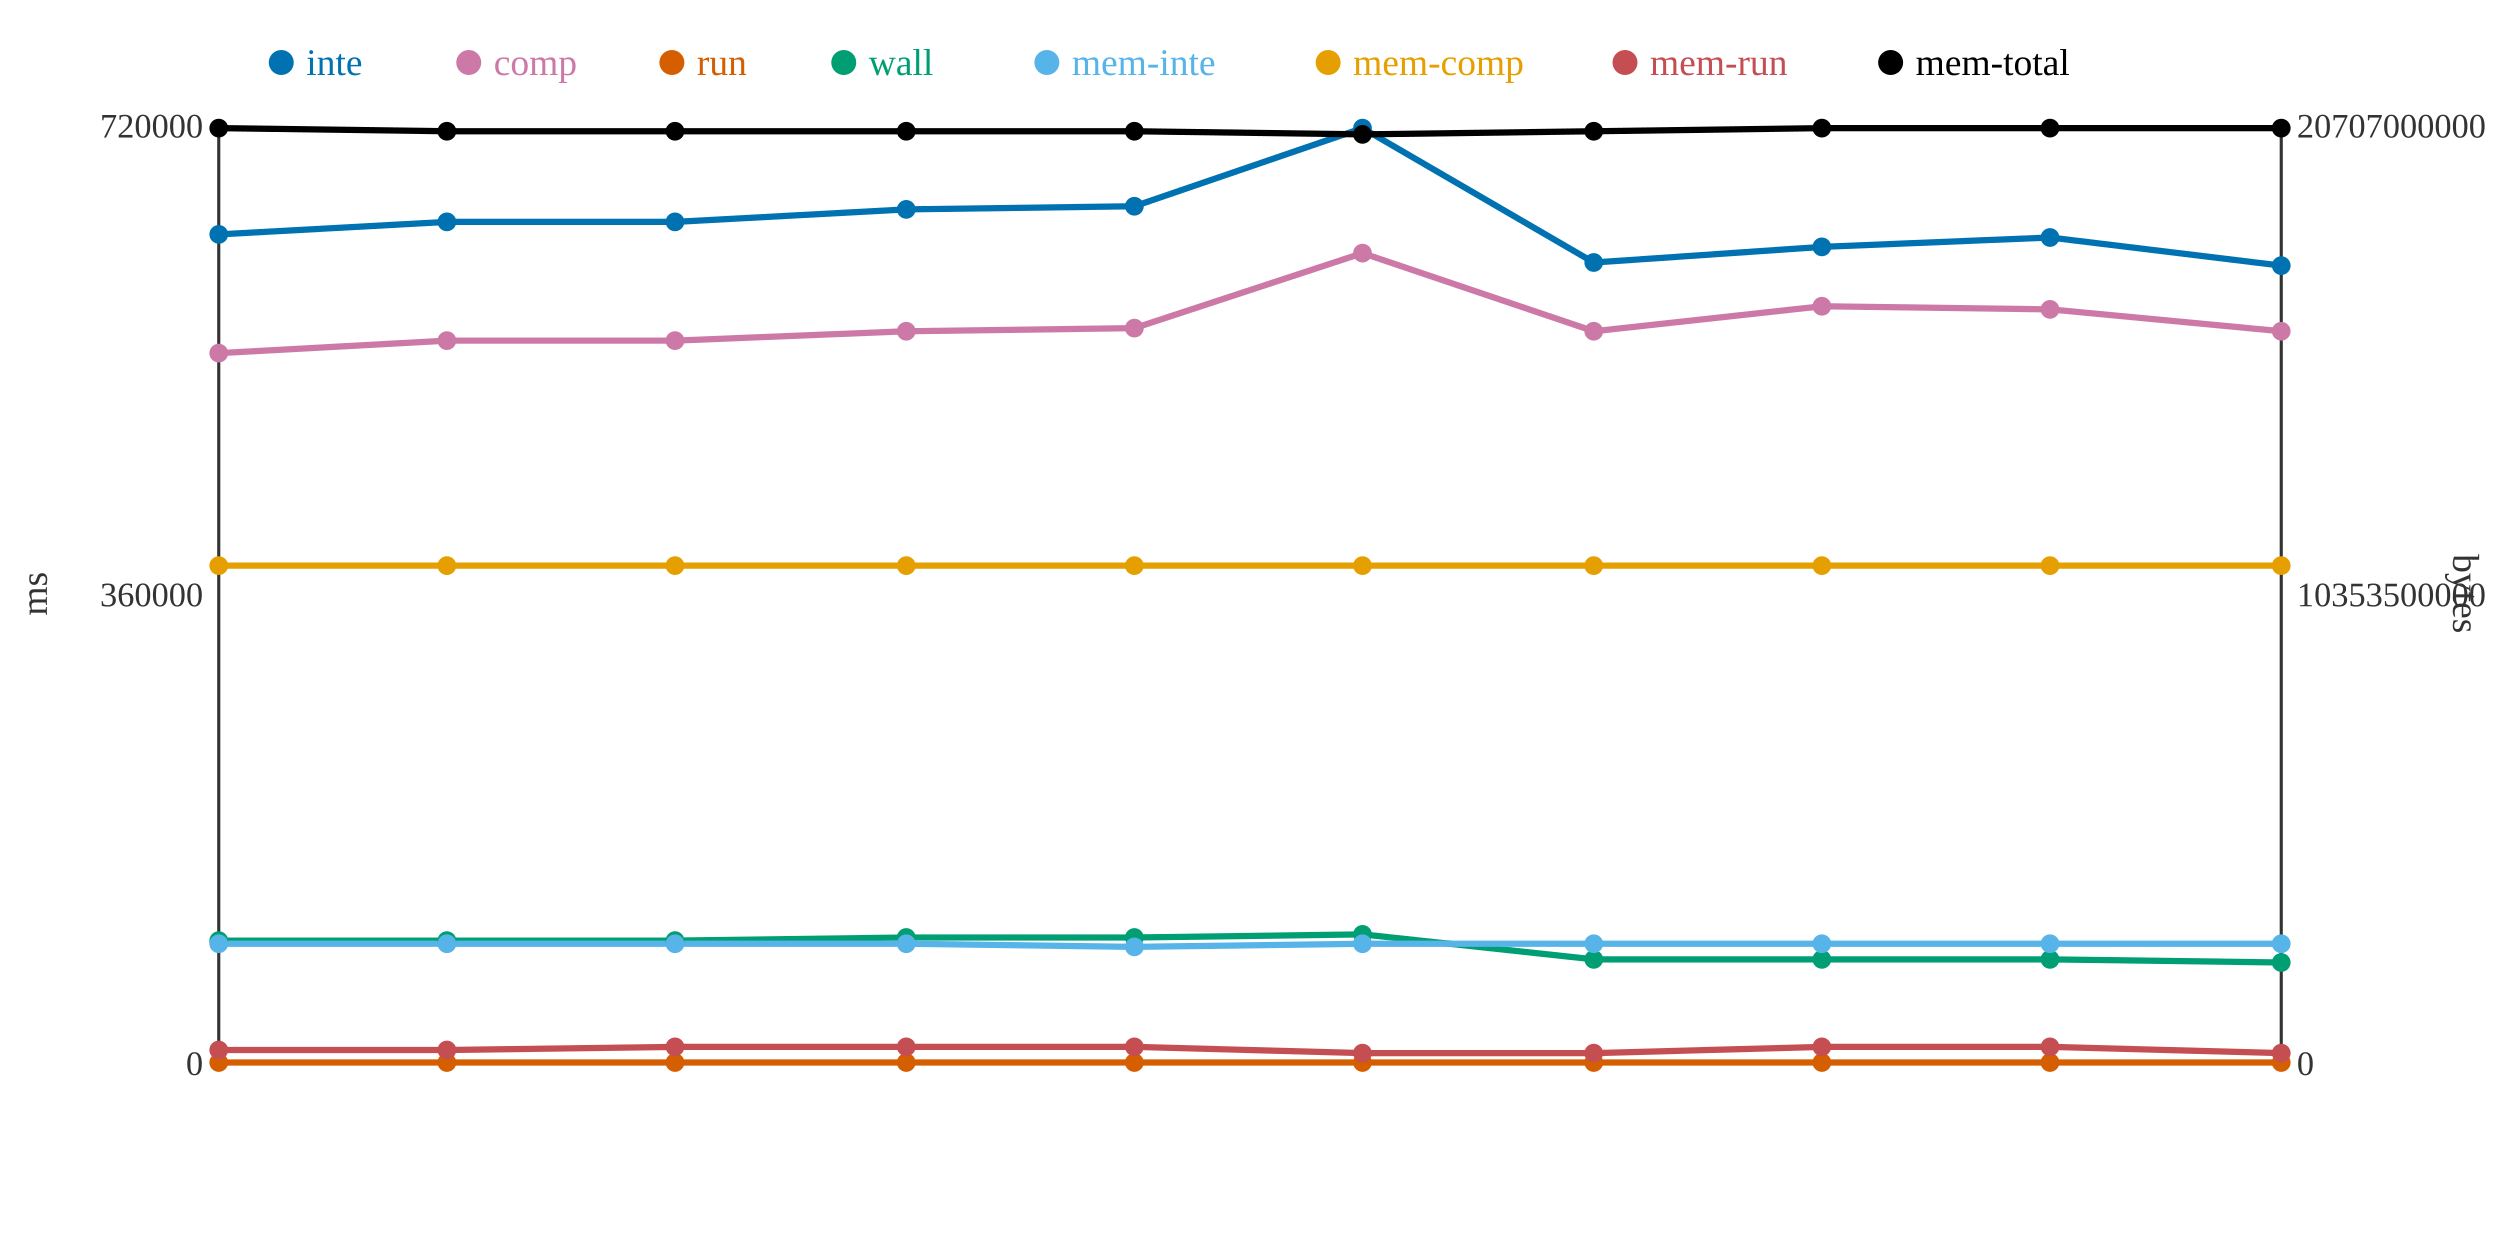
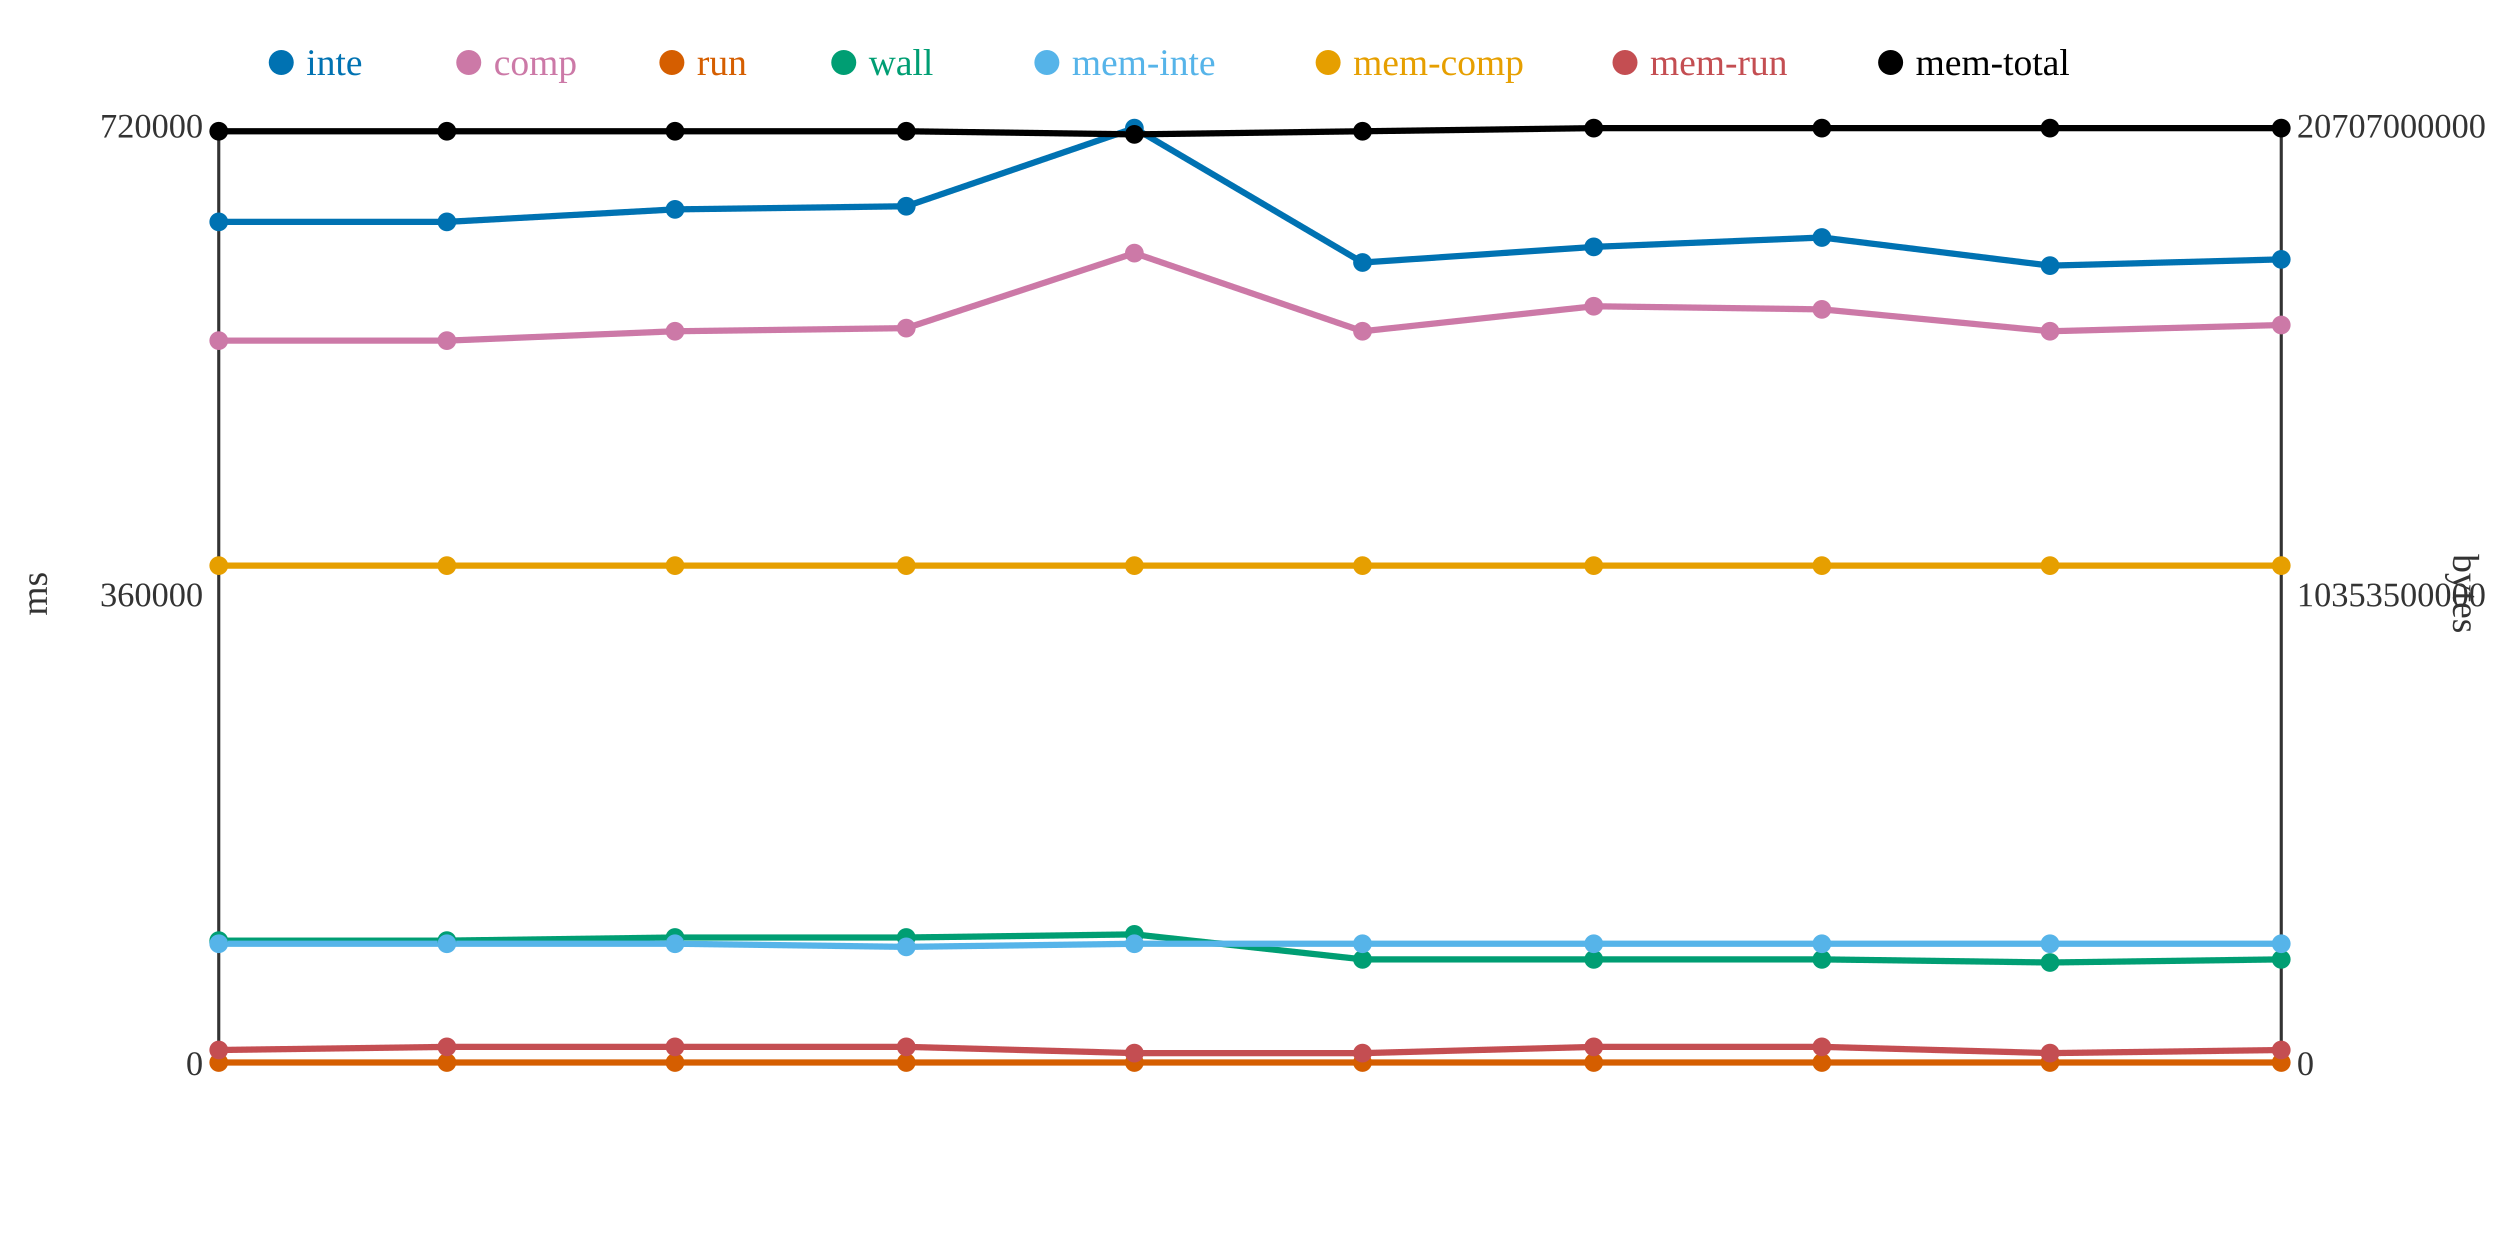
<svg xmlns="http://www.w3.org/2000/svg" width="800" height="400">
  <rect width="800" height="400" fill="white" />
  <line x1="70" y1="40" x2="70" y2="340" stroke="#333" stroke-width="1" />
  <line x1="70" y1="340" x2="730" y2="340" stroke="#333" stroke-width="1" />
  <line x1="730" y1="40" x2="730" y2="340" stroke="#333" stroke-width="1" />
  <text x="65" y="344" text-anchor="end" font-size="11" fill="#333">0</text>
  <text x="65" y="194" text-anchor="end" font-size="11" fill="#333">360000</text>
  <text x="65" y="44" text-anchor="end" font-size="11" fill="#333">720000</text>
  <text x="15" y="190" text-anchor="middle" font-size="12" fill="#333" transform="rotate(-90 15 190)">ms</text>
  <text x="735" y="344" text-anchor="start" font-size="11" fill="#333">0</text>
  <text x="735" y="194" text-anchor="start" font-size="11" fill="#333">10353500000</text>
  <text x="735" y="44" text-anchor="start" font-size="11" fill="#333">20707000000</text>
  <text x="785" y="190" text-anchor="middle" font-size="12" fill="#333" transform="rotate(90 785 190)">bytes</text>
-   <polyline points="70,75 143,71 216,71 290,67 363,66 436,41 510,84 583,79 656,76 730,85" fill="none" stroke="#0072B2" stroke-width="2" />
-   <polyline points="70,113 143,109 216,109 290,106 363,105 436,81 510,106 583,98 656,99 730,106" fill="none" stroke="#CC79A7" stroke-width="2" />
+   <polyline points="70,71 143,71 216,67 290,66 363,41 436,84 510,79 583,76 656,85 730,83" fill="none" stroke="#0072B2" stroke-width="2" />
+   <polyline points="70,109 143,109 216,106 290,105 363,81 436,106 510,98 583,99 656,106 730,104" fill="none" stroke="#CC79A7" stroke-width="2" />
  <polyline points="70,340 143,340 216,340 290,340 363,340 436,340 510,340 583,340 656,340 730,340" fill="none" stroke="#D55E00" stroke-width="2" />
-   <polyline points="70,301 143,301 216,301 290,300 363,300 436,299 510,307 583,307 656,307 730,308" fill="none" stroke="#009E73" stroke-width="2" />
-   <polyline points="70,302 143,302 216,302 290,302 363,303 436,302 510,302 583,302 656,302 730,302" fill="none" stroke="#56B4E9" stroke-width="2" />
+   <polyline points="70,301 143,301 216,300 290,300 363,299 436,307 510,307 583,307 656,308 730,307" fill="none" stroke="#009E73" stroke-width="2" />
+   <polyline points="70,302 143,302 216,302 290,303 363,302 436,302 510,302 583,302 656,302 730,302" fill="none" stroke="#56B4E9" stroke-width="2" />
  <polyline points="70,181 143,181 216,181 290,181 363,181 436,181 510,181 583,181 656,181 730,181" fill="none" stroke="#E69F00" stroke-width="2" />
-   <polyline points="70,336 143,336 216,335 290,335 363,335 436,337 510,337 583,335 656,335 730,337" fill="none" stroke="#C44E52" stroke-width="2" />
-   <polyline points="70,41 143,42 216,42 290,42 363,42 436,43 510,42 583,41 656,41 730,41" fill="none" stroke="#000000" stroke-width="2" />
-   <circle cx="70" cy="75" r="3" fill="#0072B2" />
-   <circle cx="70" cy="113" r="3" fill="#CC79A7" />
+   <polyline points="70,336 143,335 216,335 290,335 363,337 436,337 510,335 583,335 656,337 730,336" fill="none" stroke="#C44E52" stroke-width="2" />
+   <polyline points="70,42 143,42 216,42 290,42 363,43 436,42 510,41 583,41 656,41 730,41" fill="none" stroke="#000000" stroke-width="2" />
+   <circle cx="70" cy="71" r="3" fill="#0072B2" />
+   <circle cx="70" cy="109" r="3" fill="#CC79A7" />
  <circle cx="70" cy="340" r="3" fill="#D55E00" />
  <circle cx="70" cy="301" r="3" fill="#009E73" />
  <circle cx="70" cy="302" r="3" fill="#56B4E9" />
  <circle cx="70" cy="181" r="3" fill="#E69F00" />
  <circle cx="70" cy="336" r="3" fill="#C44E52" />
-   <circle cx="70" cy="41" r="3" fill="#000000" />
+   <circle cx="70" cy="42" r="3" fill="#000000" />
  <circle cx="143" cy="71" r="3" fill="#0072B2" />
  <circle cx="143" cy="109" r="3" fill="#CC79A7" />
  <circle cx="143" cy="340" r="3" fill="#D55E00" />
  <circle cx="143" cy="301" r="3" fill="#009E73" />
  <circle cx="143" cy="302" r="3" fill="#56B4E9" />
  <circle cx="143" cy="181" r="3" fill="#E69F00" />
-   <circle cx="143" cy="336" r="3" fill="#C44E52" />
+   <circle cx="143" cy="335" r="3" fill="#C44E52" />
  <circle cx="143" cy="42" r="3" fill="#000000" />
-   <circle cx="216" cy="71" r="3" fill="#0072B2" />
-   <circle cx="216" cy="109" r="3" fill="#CC79A7" />
+   <circle cx="216" cy="67" r="3" fill="#0072B2" />
+   <circle cx="216" cy="106" r="3" fill="#CC79A7" />
  <circle cx="216" cy="340" r="3" fill="#D55E00" />
-   <circle cx="216" cy="301" r="3" fill="#009E73" />
+   <circle cx="216" cy="300" r="3" fill="#009E73" />
  <circle cx="216" cy="302" r="3" fill="#56B4E9" />
  <circle cx="216" cy="181" r="3" fill="#E69F00" />
  <circle cx="216" cy="335" r="3" fill="#C44E52" />
  <circle cx="216" cy="42" r="3" fill="#000000" />
-   <circle cx="290" cy="67" r="3" fill="#0072B2" />
-   <circle cx="290" cy="106" r="3" fill="#CC79A7" />
+   <circle cx="290" cy="66" r="3" fill="#0072B2" />
+   <circle cx="290" cy="105" r="3" fill="#CC79A7" />
  <circle cx="290" cy="340" r="3" fill="#D55E00" />
  <circle cx="290" cy="300" r="3" fill="#009E73" />
-   <circle cx="290" cy="302" r="3" fill="#56B4E9" />
+   <circle cx="290" cy="303" r="3" fill="#56B4E9" />
  <circle cx="290" cy="181" r="3" fill="#E69F00" />
  <circle cx="290" cy="335" r="3" fill="#C44E52" />
  <circle cx="290" cy="42" r="3" fill="#000000" />
-   <circle cx="363" cy="66" r="3" fill="#0072B2" />
-   <circle cx="363" cy="105" r="3" fill="#CC79A7" />
+   <circle cx="363" cy="41" r="3" fill="#0072B2" />
+   <circle cx="363" cy="81" r="3" fill="#CC79A7" />
  <circle cx="363" cy="340" r="3" fill="#D55E00" />
-   <circle cx="363" cy="300" r="3" fill="#009E73" />
-   <circle cx="363" cy="303" r="3" fill="#56B4E9" />
+   <circle cx="363" cy="299" r="3" fill="#009E73" />
+   <circle cx="363" cy="302" r="3" fill="#56B4E9" />
  <circle cx="363" cy="181" r="3" fill="#E69F00" />
-   <circle cx="363" cy="335" r="3" fill="#C44E52" />
-   <circle cx="363" cy="42" r="3" fill="#000000" />
-   <circle cx="436" cy="41" r="3" fill="#0072B2" />
-   <circle cx="436" cy="81" r="3" fill="#CC79A7" />
+   <circle cx="363" cy="337" r="3" fill="#C44E52" />
+   <circle cx="363" cy="43" r="3" fill="#000000" />
+   <circle cx="436" cy="84" r="3" fill="#0072B2" />
+   <circle cx="436" cy="106" r="3" fill="#CC79A7" />
  <circle cx="436" cy="340" r="3" fill="#D55E00" />
-   <circle cx="436" cy="299" r="3" fill="#009E73" />
+   <circle cx="436" cy="307" r="3" fill="#009E73" />
  <circle cx="436" cy="302" r="3" fill="#56B4E9" />
  <circle cx="436" cy="181" r="3" fill="#E69F00" />
  <circle cx="436" cy="337" r="3" fill="#C44E52" />
-   <circle cx="436" cy="43" r="3" fill="#000000" />
-   <circle cx="510" cy="84" r="3" fill="#0072B2" />
-   <circle cx="510" cy="106" r="3" fill="#CC79A7" />
+   <circle cx="436" cy="42" r="3" fill="#000000" />
+   <circle cx="510" cy="79" r="3" fill="#0072B2" />
+   <circle cx="510" cy="98" r="3" fill="#CC79A7" />
  <circle cx="510" cy="340" r="3" fill="#D55E00" />
  <circle cx="510" cy="307" r="3" fill="#009E73" />
  <circle cx="510" cy="302" r="3" fill="#56B4E9" />
  <circle cx="510" cy="181" r="3" fill="#E69F00" />
-   <circle cx="510" cy="337" r="3" fill="#C44E52" />
-   <circle cx="510" cy="42" r="3" fill="#000000" />
-   <circle cx="583" cy="79" r="3" fill="#0072B2" />
-   <circle cx="583" cy="98" r="3" fill="#CC79A7" />
+   <circle cx="510" cy="335" r="3" fill="#C44E52" />
+   <circle cx="510" cy="41" r="3" fill="#000000" />
+   <circle cx="583" cy="76" r="3" fill="#0072B2" />
+   <circle cx="583" cy="99" r="3" fill="#CC79A7" />
  <circle cx="583" cy="340" r="3" fill="#D55E00" />
  <circle cx="583" cy="307" r="3" fill="#009E73" />
  <circle cx="583" cy="302" r="3" fill="#56B4E9" />
  <circle cx="583" cy="181" r="3" fill="#E69F00" />
  <circle cx="583" cy="335" r="3" fill="#C44E52" />
  <circle cx="583" cy="41" r="3" fill="#000000" />
-   <circle cx="656" cy="76" r="3" fill="#0072B2" />
-   <circle cx="656" cy="99" r="3" fill="#CC79A7" />
+   <circle cx="656" cy="85" r="3" fill="#0072B2" />
+   <circle cx="656" cy="106" r="3" fill="#CC79A7" />
  <circle cx="656" cy="340" r="3" fill="#D55E00" />
-   <circle cx="656" cy="307" r="3" fill="#009E73" />
+   <circle cx="656" cy="308" r="3" fill="#009E73" />
  <circle cx="656" cy="302" r="3" fill="#56B4E9" />
  <circle cx="656" cy="181" r="3" fill="#E69F00" />
-   <circle cx="656" cy="335" r="3" fill="#C44E52" />
+   <circle cx="656" cy="337" r="3" fill="#C44E52" />
  <circle cx="656" cy="41" r="3" fill="#000000" />
-   <circle cx="730" cy="85" r="3" fill="#0072B2" />
-   <circle cx="730" cy="106" r="3" fill="#CC79A7" />
+   <circle cx="730" cy="83" r="3" fill="#0072B2" />
+   <circle cx="730" cy="104" r="3" fill="#CC79A7" />
  <circle cx="730" cy="340" r="3" fill="#D55E00" />
-   <circle cx="730" cy="308" r="3" fill="#009E73" />
+   <circle cx="730" cy="307" r="3" fill="#009E73" />
  <circle cx="730" cy="302" r="3" fill="#56B4E9" />
  <circle cx="730" cy="181" r="3" fill="#E69F00" />
-   <circle cx="730" cy="337" r="3" fill="#C44E52" />
+   <circle cx="730" cy="336" r="3" fill="#C44E52" />
  <circle cx="730" cy="41" r="3" fill="#000000" />
  <circle cx="90" cy="20" r="4" fill="#0072B2" />
  <text x="98" y="24" text-anchor="start" font-size="12" fill="#0072B2">inte</text>
  <circle cx="150" cy="20" r="4" fill="#CC79A7" />
  <text x="158" y="24" text-anchor="start" font-size="12" fill="#CC79A7">comp</text>
  <circle cx="215" cy="20" r="4" fill="#D55E00" />
  <text x="223" y="24" text-anchor="start" font-size="12" fill="#D55E00">run</text>
  <circle cx="270" cy="20" r="4" fill="#009E73" />
  <text x="278" y="24" text-anchor="start" font-size="12" fill="#009E73">wall</text>
  <circle cx="335" cy="20" r="4" fill="#56B4E9" />
  <text x="343" y="24" text-anchor="start" font-size="12" fill="#56B4E9">mem-inte</text>
  <circle cx="425" cy="20" r="4" fill="#E69F00" />
  <text x="433" y="24" text-anchor="start" font-size="12" fill="#E69F00">mem-comp</text>
  <circle cx="520" cy="20" r="4" fill="#C44E52" />
  <text x="528" y="24" text-anchor="start" font-size="12" fill="#C44E52">mem-run</text>
  <circle cx="605" cy="20" r="4" fill="#000000" />
  <text x="613" y="24" text-anchor="start" font-size="12" fill="#000000">mem-total</text>
</svg>
